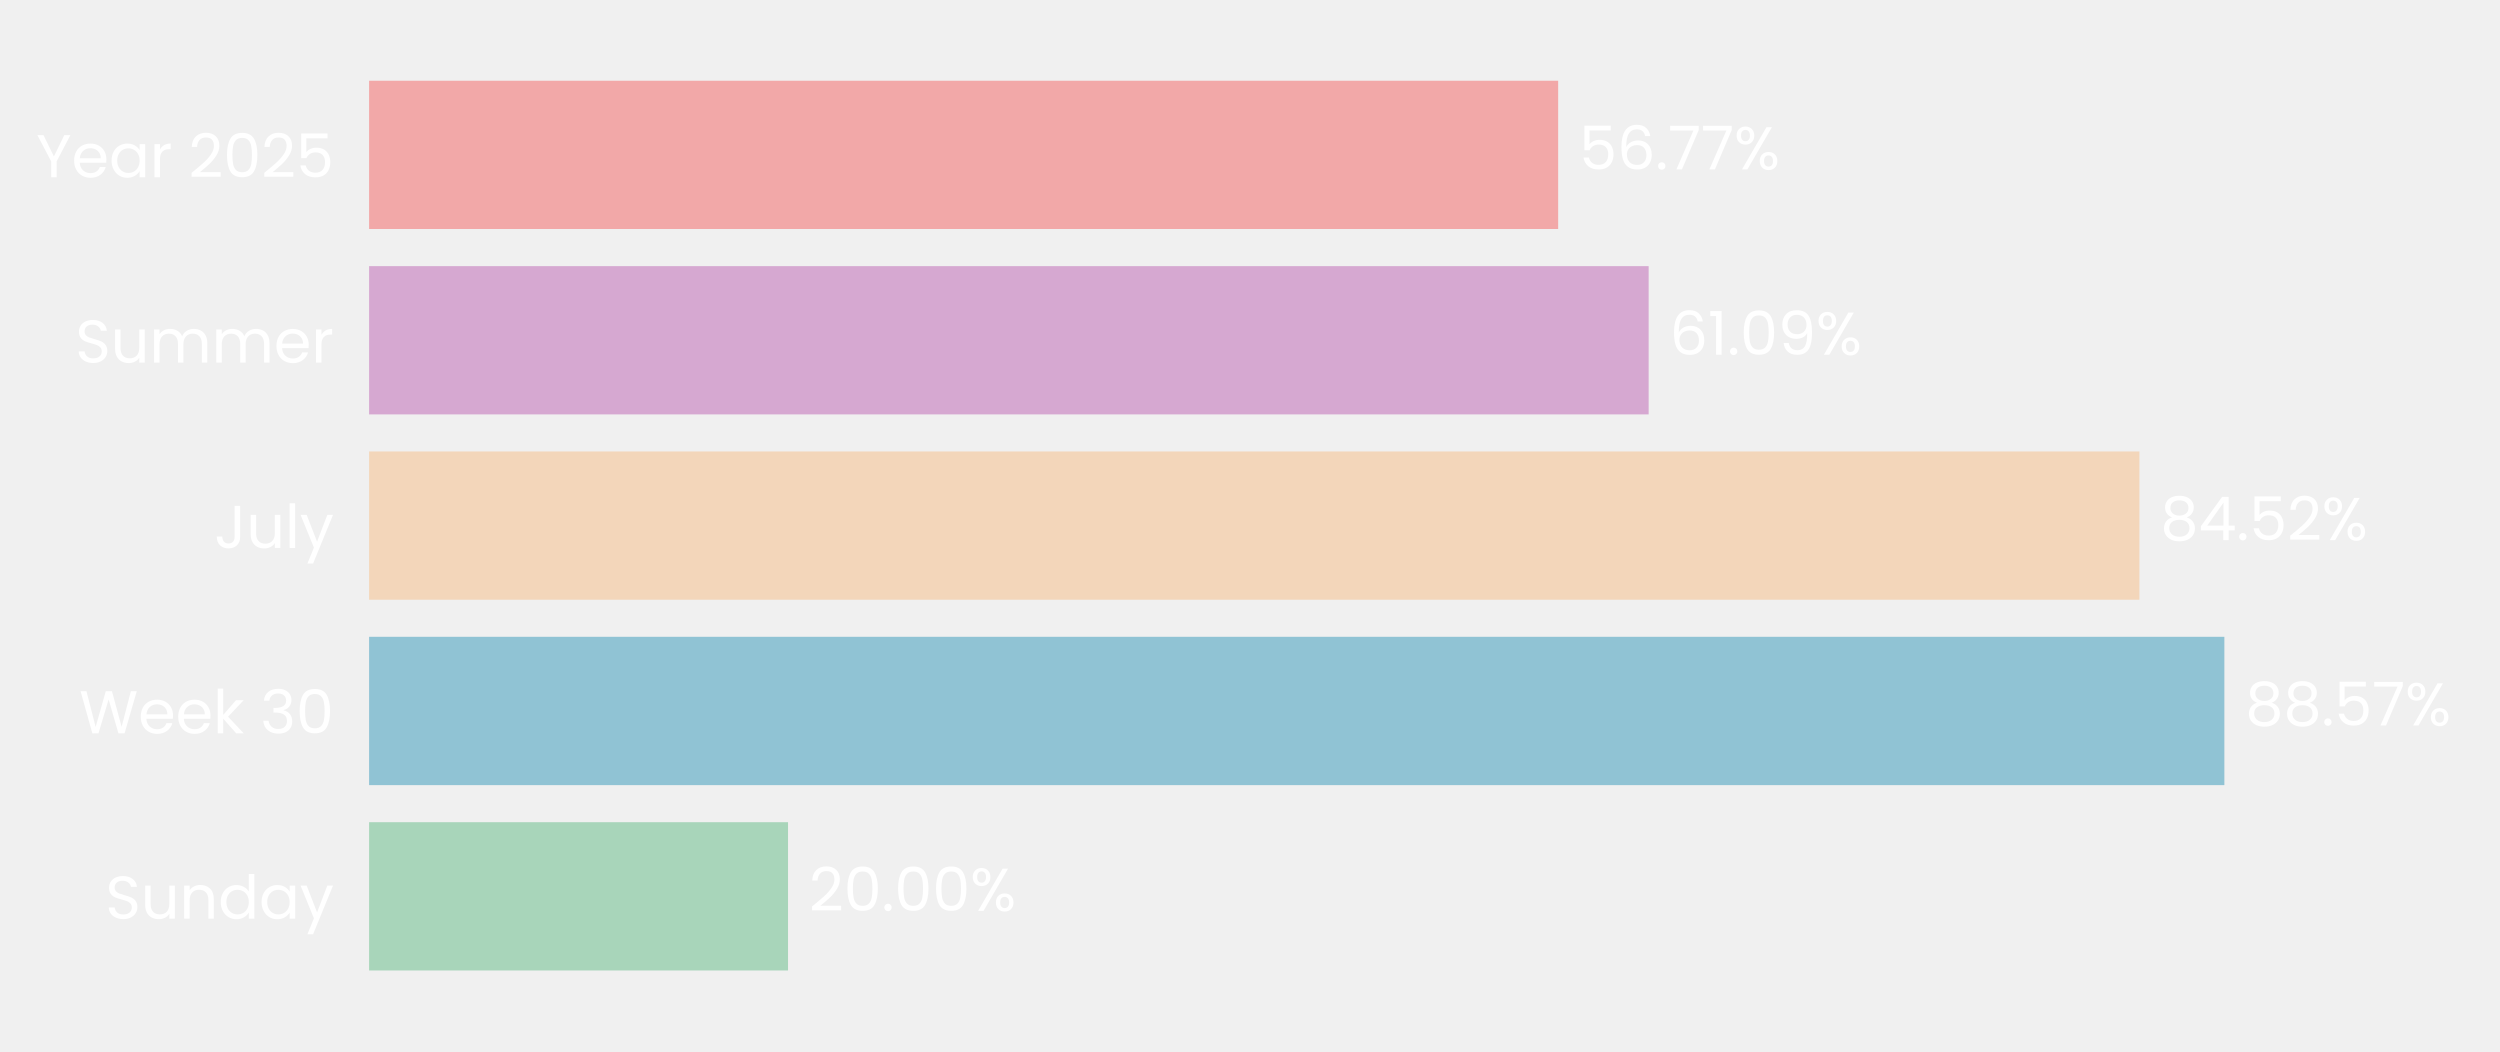
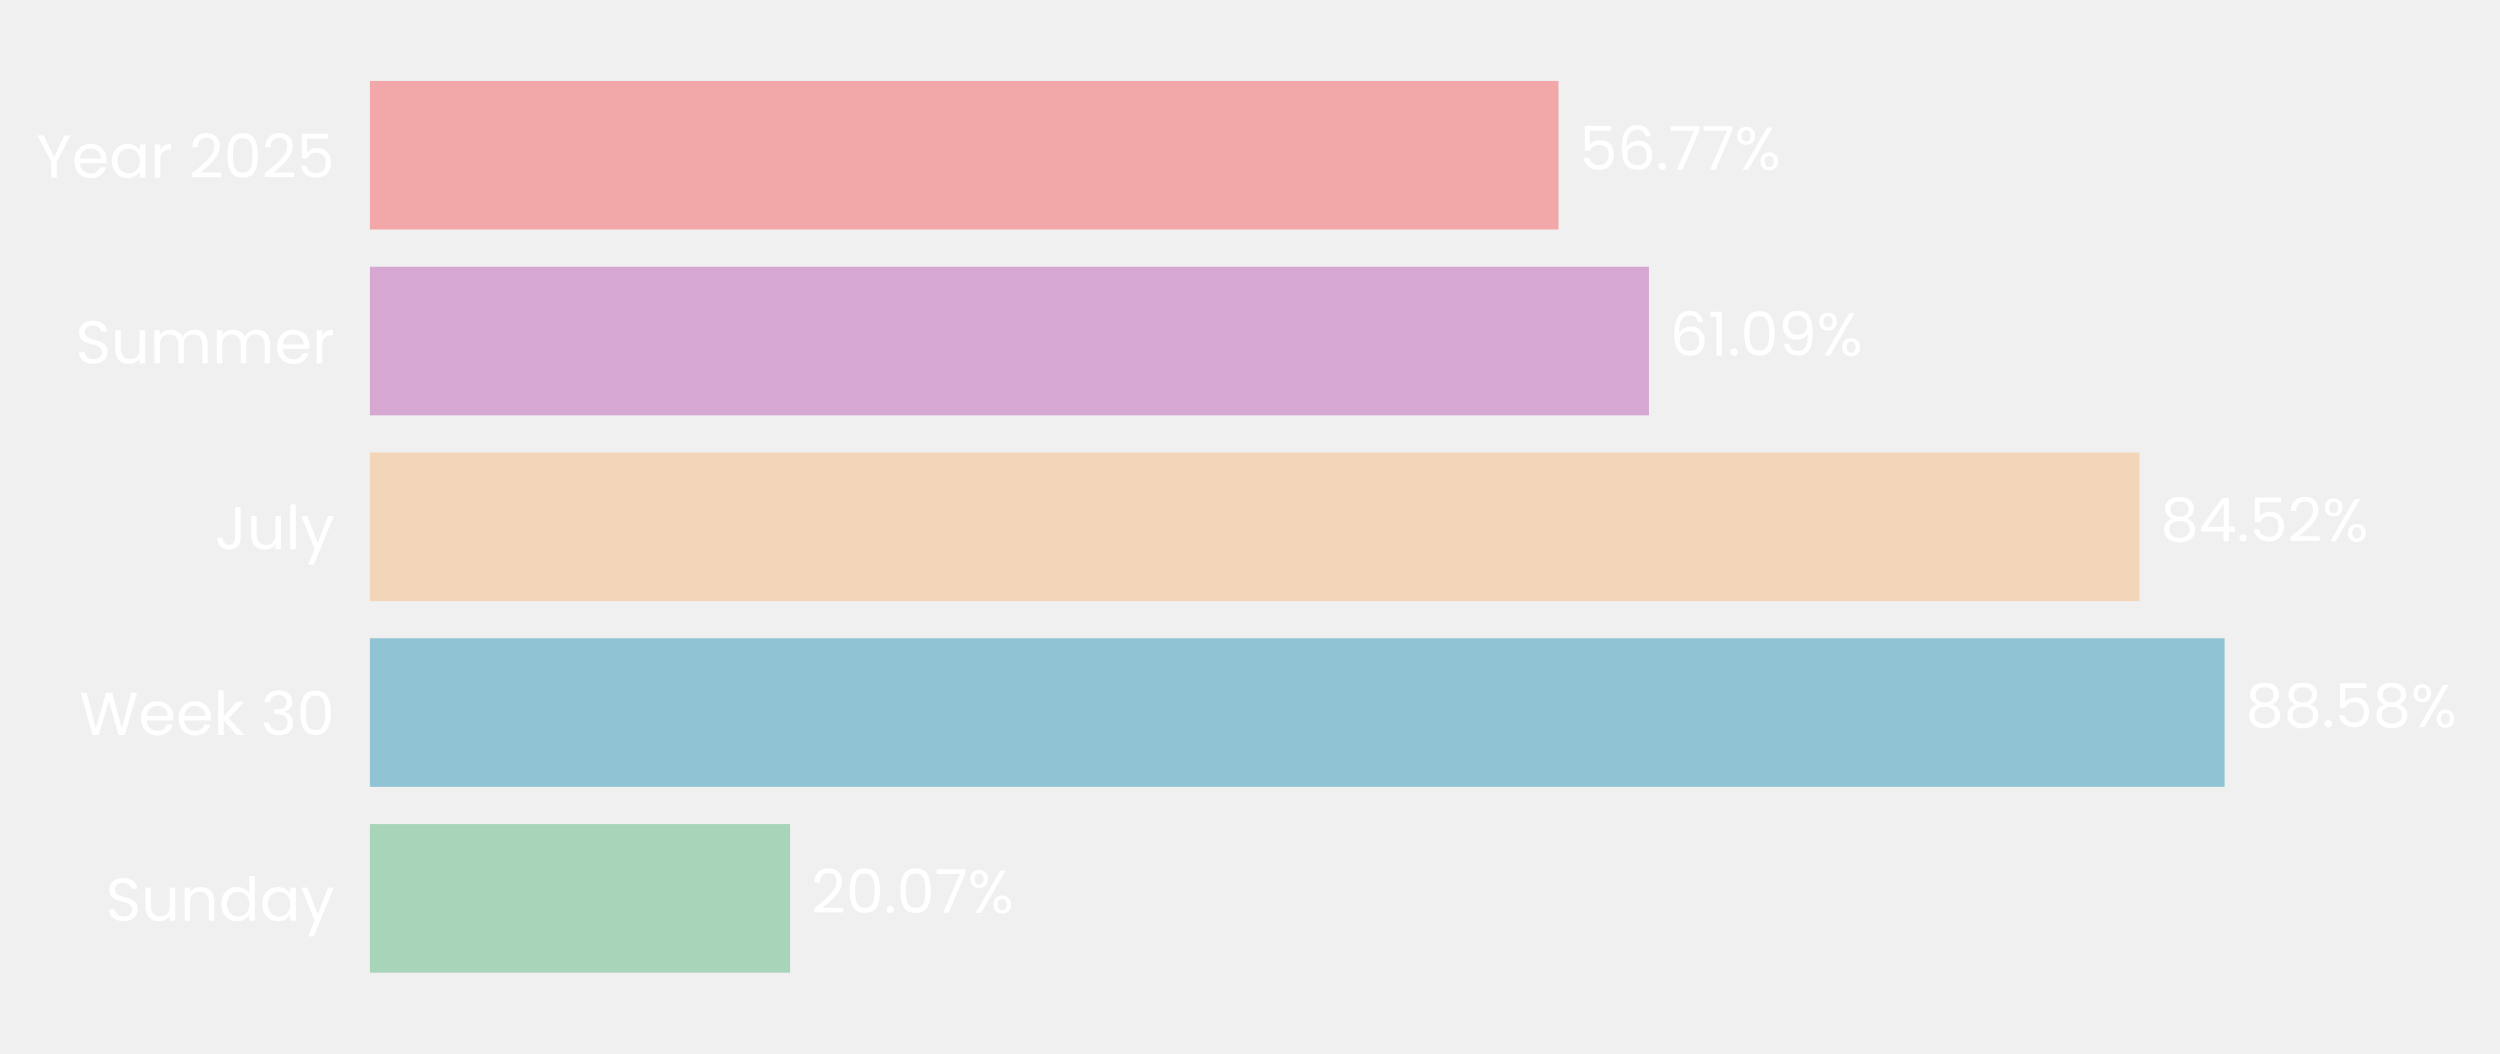
- <svg xmlns="http://www.w3.org/2000/svg" xmlns:xlink="http://www.w3.org/1999/xlink" width="496.565pt" height="208.8pt" viewBox="0 0 496.565 208.8" version="1.1">
+ <svg xmlns="http://www.w3.org/2000/svg" xmlns:xlink="http://www.w3.org/1999/xlink" width="495.447pt" height="208.8pt" viewBox="0 0 495.447 208.8" version="1.1">
  <defs>
    <style type="text/css">*{stroke-linejoin: round; stroke-linecap: butt}</style>
  </defs>
  <g id="figure_1">
    <g id="patch_1">
-       <path d="M 0 208.8  L 496.565 208.8  L 496.565 0  L 0 0  L 0 208.8  z " style="fill: none" />
+       <path d="M 0 208.8  L 495.447 208.8  L 495.447 0  L 0 0  L 0 208.8  z " style="fill: none" />
    </g>
    <g id="axes_1">
      <g id="patch_2">
-         <path d="M 73.311 201.6  L 489.365 201.6  L 489.365 7.2  L 73.311 7.2  L 73.311 201.6  z " style="fill: none" />
+         <path d="M 73.311 201.6  L 488.247 201.6  L 488.247 7.2  L 73.311 7.2  L 73.311 201.6  z " style="fill: none" />
      </g>
      <g id="patch_3">
-         <path d="M 73.311 192.764  L 156.522 192.764  L 156.522 163.309  L 73.311 163.309  z " clip-path="url(#p16124b5c64)" style="fill: #a8d5ba" />
+         <path d="M 73.311 192.764  L 156.586 192.764  L 156.586 163.309  L 73.311 163.309  z " clip-path="url(#pd6c52fc983)" style="fill: #a8d5ba" />
      </g>
      <g id="patch_4">
-         <path d="M 73.311 155.945  L 441.816 155.945  L 441.816 126.491  L 73.311 126.491  z " clip-path="url(#p16124b5c64)" style="fill: #90c3d4" />
+         <path d="M 73.311 155.945  L 440.866 155.945  L 440.866 126.491  L 73.311 126.491  z " clip-path="url(#pd6c52fc983)" style="fill: #90c3d4" />
      </g>
      <g id="patch_5">
-         <path d="M 73.311 119.127  L 424.944 119.127  L 424.944 89.673  L 73.311 89.673  z " clip-path="url(#p16124b5c64)" style="fill: #f3d6ba" />
+         <path d="M 73.311 119.127  L 424.008 119.127  L 424.008 89.673  L 73.311 89.673  z " clip-path="url(#pd6c52fc983)" style="fill: #f3d6ba" />
      </g>
      <g id="patch_6">
-         <path d="M 73.311 82.309  L 327.466 82.309  L 327.466 52.855  L 73.311 52.855  z " clip-path="url(#p16124b5c64)" style="fill: #d6a8d1" />
+         <path d="M 73.311 82.309  L 326.786 82.309  L 326.786 52.855  L 73.311 52.855  z " clip-path="url(#pd6c52fc983)" style="fill: #d6a8d1" />
      </g>
      <g id="patch_7">
-         <path d="M 73.311 45.491  L 309.493 45.491  L 309.493 16.036  L 73.311 16.036  z " clip-path="url(#p16124b5c64)" style="fill: #f2a8a8" />
+         <path d="M 73.311 45.491  L 308.859 45.491  L 308.859 16.036  L 73.311 16.036  z " clip-path="url(#pd6c52fc983)" style="fill: #f2a8a8" />
      </g>
      <g id="matplotlib.axis_1">
        <g id="ytick_1">
          <g id="text_1">
            <g style="fill: #ffffff" transform="translate(20.92875 182.4764) scale(0.12 -0.12)">
              <defs>
                <path id="Poppins-Regular-53" d="M 1907 -45  Q 1466 -45 1117 112  Q 768 269 569 547  Q 371 826 365 1190  L 986 1190  Q 1018 877 1245 662  Q 1472 448 1907 448  Q 2323 448 2563 656  Q 2803 864 2803 1190  Q 2803 1446 2662 1606  Q 2522 1766 2310 1849  Q 2099 1933 1741 2029  Q 1299 2144 1033 2259  Q 768 2374 579 2620  Q 390 2867 390 3283  Q 390 3648 576 3929  Q 762 4211 1098 4364  Q 1434 4518 1869 4518  Q 2496 4518 2896 4204  Q 3296 3891 3347 3373  L 2707 3373  Q 2675 3629 2438 3824  Q 2202 4019 1811 4019  Q 1446 4019 1216 3830  Q 986 3642 986 3302  Q 986 3059 1123 2905  Q 1261 2752 1462 2672  Q 1664 2592 2029 2490  Q 2470 2368 2739 2249  Q 3008 2131 3200 1884  Q 3392 1638 3392 1216  Q 3392 890 3219 602  Q 3046 314 2707 134  Q 2368 -45 1907 -45  z " transform="scale(0.015625)" />
                <path id="Poppins-Regular-75" d="M 3603 3507  L 3603 0  L 3021 0  L 3021 518  Q 2854 250 2556 99  Q 2259 -51 1901 -51  Q 1491 -51 1164 118  Q 838 288 649 627  Q 461 966 461 1453  L 461 3507  L 1037 3507  L 1037 1530  Q 1037 1011 1299 732  Q 1562 454 2016 454  Q 2483 454 2752 742  Q 3021 1030 3021 1581  L 3021 3507  L 3603 3507  z " transform="scale(0.015625)" />
                <path id="Poppins-Regular-6e" d="M 2202 3571  Q 2842 3571 3238 3184  Q 3635 2797 3635 2067  L 3635 0  L 3059 0  L 3059 1984  Q 3059 2509 2796 2787  Q 2534 3066 2080 3066  Q 1619 3066 1347 2778  Q 1075 2490 1075 1939  L 1075 0  L 493 0  L 493 3507  L 1075 3507  L 1075 3008  Q 1248 3277 1545 3424  Q 1843 3571 2202 3571  z " transform="scale(0.015625)" />
                <path id="Poppins-Regular-64" d="M 275 1766  Q 275 2304 492 2710  Q 710 3117 1091 3341  Q 1472 3565 1946 3565  Q 2355 3565 2707 3376  Q 3059 3187 3245 2880  L 3245 4736  L 3834 4736  L 3834 0  L 3245 0  L 3245 659  Q 3072 346 2733 144  Q 2394 -58 1939 -58  Q 1472 -58 1091 172  Q 710 403 492 819  Q 275 1235 275 1766  z M 3245 1760  Q 3245 2157 3085 2451  Q 2925 2746 2653 2902  Q 2381 3059 2054 3059  Q 1728 3059 1459 2905  Q 1190 2752 1030 2457  Q 870 2163 870 1766  Q 870 1363 1030 1065  Q 1190 768 1459 611  Q 1728 454 2054 454  Q 2381 454 2653 611  Q 2925 768 3085 1065  Q 3245 1363 3245 1760  z " transform="scale(0.015625)" />
                <path id="Poppins-Regular-61" d="M 275 1766  Q 275 2304 492 2710  Q 710 3117 1091 3341  Q 1472 3565 1939 3565  Q 2400 3565 2739 3366  Q 3078 3168 3245 2867  L 3245 3507  L 3834 3507  L 3834 0  L 3245 0  L 3245 653  Q 3072 346 2729 144  Q 2387 -58 1933 -58  Q 1466 -58 1088 172  Q 710 403 492 819  Q 275 1235 275 1766  z M 3245 1760  Q 3245 2157 3085 2451  Q 2925 2746 2653 2902  Q 2381 3059 2054 3059  Q 1728 3059 1459 2905  Q 1190 2752 1030 2457  Q 870 2163 870 1766  Q 870 1363 1030 1065  Q 1190 768 1459 611  Q 1728 454 2054 454  Q 2381 454 2653 611  Q 2925 768 3085 1065  Q 3245 1363 3245 1760  z " transform="scale(0.015625)" />
                <path id="Poppins-Regular-79" d="M 3514 3507  L 1402 -1651  L 800 -1651  L 1491 38  L 77 3507  L 723 3507  L 1824 666  L 2912 3507  L 3514 3507  z " transform="scale(0.015625)" />
              </defs>
              <use xlink:href="#Poppins-Regular-53" />
              <use xlink:href="#Poppins-Regular-75" transform="translate(58.7 0)" />
              <use xlink:href="#Poppins-Regular-6e" transform="translate(122.7 0)" />
              <use xlink:href="#Poppins-Regular-64" transform="translate(186.7 0)" />
              <use xlink:href="#Poppins-Regular-61" transform="translate(254.3 0)" />
              <use xlink:href="#Poppins-Regular-79" transform="translate(321.8999 0)" />
            </g>
          </g>
        </g>
        <g id="ytick_2">
          <g id="text_2">
            <g style="fill: #ffffff" transform="translate(15.73125 145.6582) scale(0.12 -0.12)">
              <defs>
                <path id="Poppins-Regular-57" d="M 6099 4461  L 4806 0  L 4154 0  L 3117 3590  L 2042 0  L 1395 -6  L 147 4461  L 768 4461  L 1741 678  L 2816 4461  L 3469 4461  L 4493 691  L 5472 4461  L 6099 4461  z " transform="scale(0.015625)" />
                <path id="Poppins-Regular-65" d="M 3693 1888  Q 3693 1722 3674 1536  L 870 1536  Q 902 1018 1225 726  Q 1549 435 2010 435  Q 2387 435 2640 611  Q 2893 787 2995 1082  L 3622 1082  Q 3482 576 3059 259  Q 2637 -58 2010 -58  Q 1510 -58 1116 166  Q 723 390 499 803  Q 275 1216 275 1760  Q 275 2304 492 2713  Q 710 3123 1104 3344  Q 1498 3565 2010 3565  Q 2509 3565 2893 3347  Q 3277 3130 3485 2749  Q 3693 2368 3693 1888  z M 3091 2010  Q 3091 2342 2944 2582  Q 2797 2822 2544 2947  Q 2291 3072 1984 3072  Q 1542 3072 1232 2790  Q 922 2509 877 2010  L 3091 2010  z " transform="scale(0.015625)" />
                <path id="Poppins-Regular-6b" d="M 2451 0  L 1075 1549  L 1075 0  L 493 0  L 493 4736  L 1075 4736  L 1075 1952  L 2426 3507  L 3238 3507  L 1587 1760  L 3245 0  L 2451 0  z " transform="scale(0.015625)" />
                <path id="Poppins-Regular-20" transform="scale(0.015625)" />
                <path id="Poppins-Regular-33" d="M 384 3462  Q 429 4051 838 4384  Q 1248 4717 1901 4717  Q 2336 4717 2653 4560  Q 2970 4403 3133 4134  Q 3296 3866 3296 3526  Q 3296 3130 3069 2842  Q 2842 2554 2477 2470  L 2477 2438  Q 2893 2336 3136 2035  Q 3379 1734 3379 1248  Q 3379 883 3212 592  Q 3046 301 2713 134  Q 2381 -32 1914 -32  Q 1235 -32 800 323  Q 365 678 314 1331  L 877 1331  Q 922 947 1190 704  Q 1459 461 1907 461  Q 2355 461 2588 694  Q 2822 928 2822 1299  Q 2822 1779 2502 1990  Q 2182 2202 1536 2202  L 1389 2202  L 1389 2688  L 1542 2688  Q 2131 2694 2432 2883  Q 2733 3072 2733 3469  Q 2733 3808 2512 4013  Q 2291 4218 1882 4218  Q 1485 4218 1241 4013  Q 998 3808 954 3462  L 384 3462  z " transform="scale(0.015625)" />
                <path id="Poppins-Regular-30" d="M 397 2362  Q 397 3462 755 4080  Q 1114 4698 2010 4698  Q 2899 4698 3257 4080  Q 3616 3462 3616 2362  Q 3616 1242 3257 621  Q 2899 0 2010 0  Q 1114 0 755 621  Q 397 1242 397 2362  z M 3040 2362  Q 3040 2918 2966 3305  Q 2893 3693 2665 3929  Q 2438 4166 2010 4166  Q 1574 4166 1347 3929  Q 1120 3693 1046 3305  Q 973 2918 973 2362  Q 973 1786 1046 1395  Q 1120 1005 1347 768  Q 1574 531 2010 531  Q 2438 531 2665 768  Q 2893 1005 2966 1395  Q 3040 1786 3040 2362  z " transform="scale(0.015625)" />
              </defs>
              <use xlink:href="#Poppins-Regular-57" />
              <use xlink:href="#Poppins-Regular-65" transform="translate(97.59999 0)" />
              <use xlink:href="#Poppins-Regular-65" transform="translate(159.6 0)" />
              <use xlink:href="#Poppins-Regular-6b" transform="translate(221.6 0)" />
              <use xlink:href="#Poppins-Regular-20" transform="translate(273.0999 0)" />
              <use xlink:href="#Poppins-Regular-33" transform="translate(299.7999 0)" />
              <use xlink:href="#Poppins-Regular-30" transform="translate(358.6999 0)" />
            </g>
          </g>
        </g>
        <g id="ytick_3">
          <g id="text_3">
            <g style="fill: #ffffff" transform="translate(42.56437 108.84) scale(0.12 -0.12)">
              <defs>
                <path id="Poppins-Regular-4a" d="M 2739 4461  L 2739 1165  Q 2739 614 2400 284  Q 2061 -45 1504 -45  Q 941 -45 601 291  Q 262 627 262 1210  L 845 1210  Q 851 883 1014 678  Q 1178 474 1504 474  Q 1830 474 1990 669  Q 2150 864 2150 1165  L 2150 4461  L 2739 4461  z " transform="scale(0.015625)" />
                <path id="Poppins-Regular-6c" d="M 1075 4736  L 1075 0  L 493 0  L 493 4736  L 1075 4736  z " transform="scale(0.015625)" />
              </defs>
              <use xlink:href="#Poppins-Regular-4a" />
              <use xlink:href="#Poppins-Regular-75" transform="translate(52.99999 0)" />
              <use xlink:href="#Poppins-Regular-6c" transform="translate(117 0)" />
              <use xlink:href="#Poppins-Regular-79" transform="translate(141.6 0)" />
            </g>
          </g>
        </g>
        <g id="ytick_4">
          <g id="text_4">
            <g style="fill: #ffffff" transform="translate(14.95125 72.02182) scale(0.12 -0.12)">
              <defs>
                <path id="Poppins-Regular-6d" d="M 4710 3571  Q 5120 3571 5440 3401  Q 5760 3232 5945 2893  Q 6131 2554 6131 2067  L 6131 0  L 5555 0  L 5555 1984  Q 5555 2509 5296 2787  Q 5037 3066 4595 3066  Q 4141 3066 3872 2774  Q 3603 2483 3603 1933  L 3603 0  L 3027 0  L 3027 1984  Q 3027 2509 2768 2787  Q 2509 3066 2067 3066  Q 1613 3066 1344 2774  Q 1075 2483 1075 1933  L 1075 0  L 493 0  L 493 3507  L 1075 3507  L 1075 3002  Q 1248 3277 1539 3424  Q 1830 3571 2182 3571  Q 2624 3571 2963 3372  Q 3302 3174 3469 2790  Q 3616 3162 3955 3366  Q 4294 3571 4710 3571  z " transform="scale(0.015625)" />
                <path id="Poppins-Regular-72" d="M 1075 2938  Q 1229 3238 1513 3404  Q 1798 3571 2208 3571  L 2208 2970  L 2054 2970  Q 1075 2970 1075 1907  L 1075 0  L 493 0  L 493 3507  L 1075 3507  L 1075 2938  z " transform="scale(0.015625)" />
              </defs>
              <use xlink:href="#Poppins-Regular-53" />
              <use xlink:href="#Poppins-Regular-75" transform="translate(58.7 0)" />
              <use xlink:href="#Poppins-Regular-6d" transform="translate(122.7 0)" />
              <use xlink:href="#Poppins-Regular-6d" transform="translate(225.7 0)" />
              <use xlink:href="#Poppins-Regular-65" transform="translate(328.7 0)" />
              <use xlink:href="#Poppins-Regular-72" transform="translate(390.6999 0)" />
            </g>
          </g>
        </g>
        <g id="ytick_5">
          <g id="text_5">
            <g style="fill: #ffffff" transform="translate(7.2 35.20364) scale(0.12 -0.12)">
              <defs>
                <path id="Poppins-Regular-59" d="M 3616 4461  L 2163 1683  L 2163 0  L 1581 0  L 1581 1683  L 122 4461  L 768 4461  L 1869 2202  L 2970 4461  L 3616 4461  z " transform="scale(0.015625)" />
                <path id="Poppins-Regular-32" d="M 326 467  Q 1139 1120 1600 1539  Q 2061 1958 2377 2416  Q 2694 2874 2694 3315  Q 2694 3731 2492 3971  Q 2291 4211 1843 4211  Q 1408 4211 1168 3939  Q 928 3667 909 3213  L 346 3213  Q 371 3930 780 4320  Q 1190 4710 1837 4710  Q 2496 4710 2883 4345  Q 3270 3981 3270 3341  Q 3270 2810 2953 2307  Q 2637 1805 2233 1424  Q 1830 1043 1203 538  L 3405 538  L 3405 51  L 326 51  L 326 467  z " transform="scale(0.015625)" />
                <path id="Poppins-Regular-35" d="M 3347 4122  L 1101 4122  L 1101 2662  Q 1248 2867 1536 2998  Q 1824 3130 2157 3130  Q 2688 3130 3021 2909  Q 3354 2688 3498 2339  Q 3642 1990 3642 1600  Q 3642 1139 3469 774  Q 3296 410 2941 198  Q 2586 -13 2061 -13  Q 1389 -13 973 332  Q 557 678 467 1254  L 1037 1254  Q 1120 890 1389 685  Q 1658 480 2067 480  Q 2573 480 2829 784  Q 3085 1088 3085 1587  Q 3085 2086 2829 2358  Q 2573 2630 2074 2630  Q 1734 2630 1481 2467  Q 1229 2304 1114 2022  L 563 2022  L 563 4634  L 3347 4634  L 3347 4122  z " transform="scale(0.015625)" />
              </defs>
              <use xlink:href="#Poppins-Regular-59" />
              <use xlink:href="#Poppins-Regular-65" transform="translate(58.39999 0)" />
              <use xlink:href="#Poppins-Regular-61" transform="translate(120.4 0)" />
              <use xlink:href="#Poppins-Regular-72" transform="translate(188 0)" />
              <use xlink:href="#Poppins-Regular-20" transform="translate(225.3 0)" />
              <use xlink:href="#Poppins-Regular-32" transform="translate(252 0)" />
              <use xlink:href="#Poppins-Regular-30" transform="translate(309.4999 0)" />
              <use xlink:href="#Poppins-Regular-32" transform="translate(372.2999 0)" />
              <use xlink:href="#Poppins-Regular-35" transform="translate(429.7999 0)" />
            </g>
          </g>
        </g>
      </g>
      <g id="text_6">
-         <g style="fill: #ffffff" transform="translate(160.6826 180.9164) scale(0.12 -0.12)">
+         <g style="fill: #ffffff" transform="translate(160.7358 180.9164) scale(0.12 -0.12)">
          <defs>
            <path id="Poppins-Regular-2e" d="M 678 -38  Q 512 -38 397 77  Q 282 192 282 358  Q 282 525 397 640  Q 512 755 678 755  Q 838 755 950 640  Q 1062 525 1062 358  Q 1062 192 950 77  Q 838 -38 678 -38  z " transform="scale(0.015625)" />
+             <path id="Poppins-Regular-37" d="M 3245 4173  L 1466 0  L 877 0  L 2682 4115  L 211 4115  L 211 4614  L 3245 4614  L 3245 4173  z " transform="scale(0.015625)" />
            <path id="Poppins-Regular-25" d="M 269 3584  Q 269 4019 531 4278  Q 794 4538 1203 4538  Q 1613 4538 1875 4278  Q 2138 4019 2138 3584  Q 2138 3142 1875 2883  Q 1613 2624 1203 2624  Q 794 2624 531 2883  Q 269 3142 269 3584  z M 4006 4467  L 1414 0  L 838 0  L 3430 4467  L 4006 4467  z M 1203 4179  Q 986 4179 861 4028  Q 736 3878 736 3584  Q 736 3290 861 3136  Q 986 2982 1203 2982  Q 1421 2982 1549 3139  Q 1677 3296 1677 3584  Q 1677 3878 1549 4028  Q 1421 4179 1203 4179  z M 2720 883  Q 2720 1325 2982 1584  Q 3245 1843 3654 1843  Q 4064 1843 4323 1584  Q 4582 1325 4582 883  Q 4582 448 4323 185  Q 4064 -77 3654 -77  Q 3245 -77 2982 182  Q 2720 442 2720 883  z M 3648 1478  Q 3430 1478 3302 1328  Q 3174 1178 3174 883  Q 3174 595 3302 444  Q 3430 294 3648 294  Q 3866 294 3994 444  Q 4122 595 4122 883  Q 4122 1178 3994 1328  Q 3866 1478 3648 1478  z " transform="scale(0.015625)" />
          </defs>
          <use xlink:href="#Poppins-Regular-32" />
          <use xlink:href="#Poppins-Regular-30" transform="translate(57.49999 0)" />
          <use xlink:href="#Poppins-Regular-2e" transform="translate(120.3 0)" />
          <use xlink:href="#Poppins-Regular-30" transform="translate(141.3 0)" />
-           <use xlink:href="#Poppins-Regular-30" transform="translate(204.0999 0)" />
-           <use xlink:href="#Poppins-Regular-25" transform="translate(266.8999 0)" />
+           <use xlink:href="#Poppins-Regular-37" transform="translate(204.0999 0)" />
+           <use xlink:href="#Poppins-Regular-25" transform="translate(258.6999 0)" />
        </g>
      </g>
      <g id="text_7">
-         <g style="fill: #ffffff" transform="translate(445.9768 144.0982) scale(0.12 -0.12)">
+         <g style="fill: #ffffff" transform="translate(445.0158 144.0982) scale(0.12 -0.12)">
          <defs>
            <path id="Poppins-Regular-38" d="M 1242 2406  Q 883 2547 691 2816  Q 499 3085 499 3469  Q 499 3814 672 4092  Q 845 4371 1187 4534  Q 1530 4698 2016 4698  Q 2502 4698 2844 4534  Q 3187 4371 3363 4092  Q 3539 3814 3539 3469  Q 3539 3098 3340 2819  Q 3142 2541 2797 2406  Q 3194 2285 3427 1981  Q 3661 1677 3661 1248  Q 3661 832 3456 521  Q 3251 211 2876 41  Q 2502 -128 2016 -128  Q 1530 -128 1162 41  Q 794 211 589 521  Q 384 832 384 1248  Q 384 1677 614 1984  Q 845 2291 1242 2406  z M 2976 3398  Q 2976 3789 2720 4000  Q 2464 4211 2016 4211  Q 1574 4211 1318 4000  Q 1062 3789 1062 3392  Q 1062 3034 1328 2816  Q 1594 2598 2016 2598  Q 2445 2598 2710 2819  Q 2976 3040 2976 3398  z M 2016 2150  Q 1542 2150 1241 1929  Q 941 1709 941 1267  Q 941 858 1232 608  Q 1523 358 2016 358  Q 2509 358 2797 608  Q 3085 858 3085 1267  Q 3085 1696 2790 1923  Q 2496 2150 2016 2150  z " transform="scale(0.015625)" />
-             <path id="Poppins-Regular-37" d="M 3245 4173  L 1466 0  L 877 0  L 2682 4115  L 211 4115  L 211 4614  L 3245 4614  L 3245 4173  z " transform="scale(0.015625)" />
          </defs>
          <use xlink:href="#Poppins-Regular-38" />
          <use xlink:href="#Poppins-Regular-38" transform="translate(63.09999 0)" />
          <use xlink:href="#Poppins-Regular-2e" transform="translate(126.2 0)" />
          <use xlink:href="#Poppins-Regular-35" transform="translate(147.2 0)" />
-           <use xlink:href="#Poppins-Regular-37" transform="translate(210 0)" />
-           <use xlink:href="#Poppins-Regular-25" transform="translate(264.5999 0)" />
+           <use xlink:href="#Poppins-Regular-38" transform="translate(210 0)" />
+           <use xlink:href="#Poppins-Regular-25" transform="translate(273.0999 0)" />
        </g>
      </g>
      <g id="text_8">
-         <g style="fill: #ffffff" transform="translate(429.1045 107.28) scale(0.12 -0.12)">
+         <g style="fill: #ffffff" transform="translate(428.1571 107.28) scale(0.12 -0.12)">
          <defs>
            <path id="Poppins-Regular-34" d="M 256 1030  L 256 1472  L 2502 4582  L 3200 4582  L 3200 1536  L 3840 1536  L 3840 1030  L 3200 1030  L 3200 0  L 2624 0  L 2624 1030  L 256 1030  z M 2650 3974  L 928 1536  L 2650 1536  L 2650 3974  z " transform="scale(0.015625)" />
          </defs>
          <use xlink:href="#Poppins-Regular-38" />
          <use xlink:href="#Poppins-Regular-34" transform="translate(63.09999 0)" />
          <use xlink:href="#Poppins-Regular-2e" transform="translate(126 0)" />
          <use xlink:href="#Poppins-Regular-35" transform="translate(147 0)" />
          <use xlink:href="#Poppins-Regular-32" transform="translate(209.8 0)" />
          <use xlink:href="#Poppins-Regular-25" transform="translate(267.2999 0)" />
        </g>
      </g>
      <g id="text_9">
-         <g style="fill: #ffffff" transform="translate(331.6265 70.46182) scale(0.12 -0.12)">
+         <g style="fill: #ffffff" transform="translate(330.935 70.46182) scale(0.12 -0.12)">
          <defs>
            <path id="Poppins-Regular-36" d="M 2976 3526  Q 2835 4237 2099 4237  Q 1530 4237 1248 3798  Q 966 3360 973 2355  Q 1120 2688 1462 2877  Q 1805 3066 2227 3066  Q 2886 3066 3280 2656  Q 3674 2246 3674 1523  Q 3674 1088 3504 742  Q 3334 397 2992 192  Q 2650 -13 2163 -13  Q 1504 -13 1133 281  Q 762 576 614 1094  Q 467 1613 467 2374  Q 467 4723 2106 4723  Q 2733 4723 3091 4384  Q 3450 4045 3514 3526  L 2976 3526  z M 2106 2573  Q 1830 2573 1587 2461  Q 1344 2349 1193 2121  Q 1043 1894 1043 1568  Q 1043 1082 1324 778  Q 1606 474 2131 474  Q 2579 474 2844 752  Q 3110 1030 3110 1504  Q 3110 2003 2854 2288  Q 2598 2573 2106 2573  z " transform="scale(0.015625)" />
            <path id="Poppins-Regular-31" d="M 243 4096  L 243 4627  L 1446 4627  L 1446 0  L 858 0  L 858 4096  L 243 4096  z " transform="scale(0.015625)" />
            <path id="Poppins-Regular-39" d="M 1146 1242  Q 1210 877 1443 678  Q 1677 480 2074 480  Q 2605 480 2857 896  Q 3110 1312 3098 2298  Q 2963 2010 2649 1846  Q 2336 1683 1952 1683  Q 1523 1683 1187 1859  Q 851 2035 659 2374  Q 467 2714 467 3194  Q 467 3878 864 4297  Q 1261 4717 1990 4717  Q 2886 4717 3248 4134  Q 3610 3552 3610 2400  Q 3610 1594 3466 1069  Q 3322 544 2979 269  Q 2637 -6 2042 -6  Q 1389 -6 1024 346  Q 659 698 608 1242  L 1146 1242  z M 2048 2176  Q 2477 2176 2752 2441  Q 3027 2707 3027 3162  Q 3027 3642 2758 3936  Q 2490 4230 2003 4230  Q 1555 4230 1289 3948  Q 1024 3667 1024 3206  Q 1024 2739 1286 2457  Q 1549 2176 2048 2176  z " transform="scale(0.015625)" />
          </defs>
          <use xlink:href="#Poppins-Regular-36" />
          <use xlink:href="#Poppins-Regular-31" transform="translate(63.49999 0)" />
          <use xlink:href="#Poppins-Regular-2e" transform="translate(95.49997 0)" />
          <use xlink:href="#Poppins-Regular-30" transform="translate(116.5 0)" />
          <use xlink:href="#Poppins-Regular-39" transform="translate(179.2999 0)" />
          <use xlink:href="#Poppins-Regular-25" transform="translate(242.2999 0)" />
        </g>
      </g>
      <g id="text_10">
-         <g style="fill: #ffffff" transform="translate(313.6537 33.64364) scale(0.12 -0.12)">
+         <g style="fill: #ffffff" transform="translate(313.0082 33.64364) scale(0.12 -0.12)">
          <use xlink:href="#Poppins-Regular-35" />
          <use xlink:href="#Poppins-Regular-36" transform="translate(62.79999 0)" />
          <use xlink:href="#Poppins-Regular-2e" transform="translate(126.3 0)" />
          <use xlink:href="#Poppins-Regular-37" transform="translate(147.3 0)" />
          <use xlink:href="#Poppins-Regular-37" transform="translate(201.8999 0)" />
          <use xlink:href="#Poppins-Regular-25" transform="translate(256.4999 0)" />
        </g>
      </g>
    </g>
  </g>
  <defs>
-     <clipPath id="p16124b5c64">
-       <rect x="73.311" y="7.2" width="416.054" height="194.4" />
+     <clipPath id="pd6c52fc983">
+       <rect x="73.311" y="7.2" width="414.935" height="194.4" />
    </clipPath>
  </defs>
</svg>
